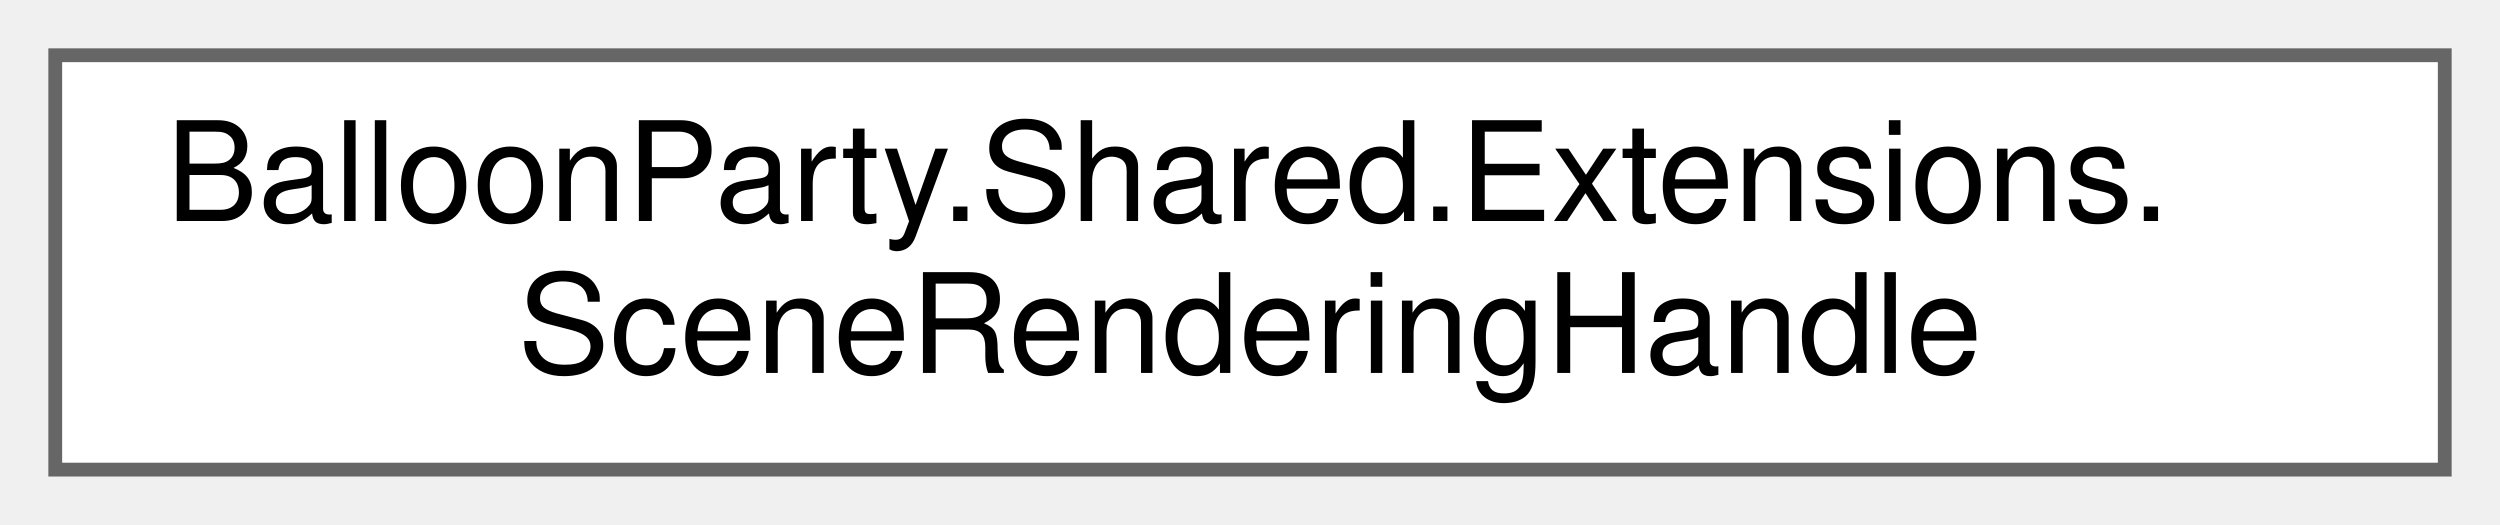
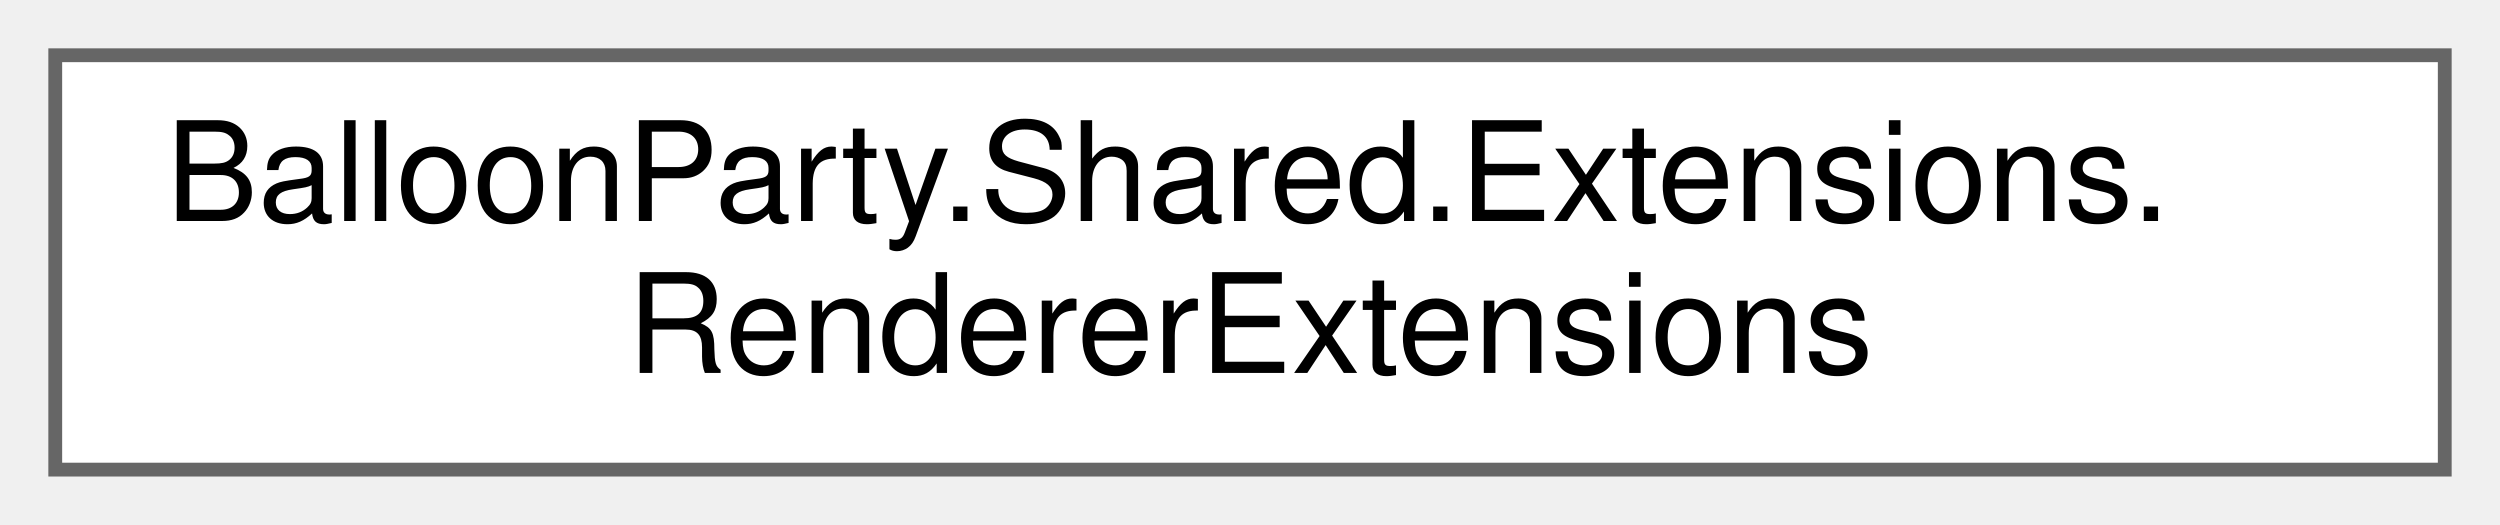
<svg xmlns="http://www.w3.org/2000/svg" xmlns:xlink="http://www.w3.org/1999/xlink" width="181pt" height="38pt" viewBox="0.00 0.00 181.00 38.00">
  <g id="graph0" class="graph" transform="scale(1 1) rotate(0) translate(4 34)">
    <g id="Node000000" class="node">
      <g id="a_Node000000">
-         <a xlink:href="classBalloonParty_1_1Shared_1_1Extensions_1_1SceneRenderingHandle.html" target="_top" xlink:title=" ">
+         <a xlink:href="classBalloonParty_1_1Shared_1_1Extensions_1_1RendererExtensions.html" target="_top" xlink:title=" ">
          <polygon fill="white" stroke="#666666" points="173,-30 0,-30 0,0 173,0 173,-30" />
          <text text-anchor="start" x="8" y="-18" font-family="Helvetica,sans-Serif" font-size="10.00">BalloonParty.Shared.Extensions.</text>
-           <text text-anchor="middle" x="86.5" y="-7" font-family="Helvetica,sans-Serif" font-size="10.00">SceneRenderingHandle</text>
+           <text text-anchor="middle" x="86.5" y="-7" font-family="Helvetica,sans-Serif" font-size="10.00">RendererExtensions</text>
        </a>
      </g>
    </g>
  </g>
</svg>
